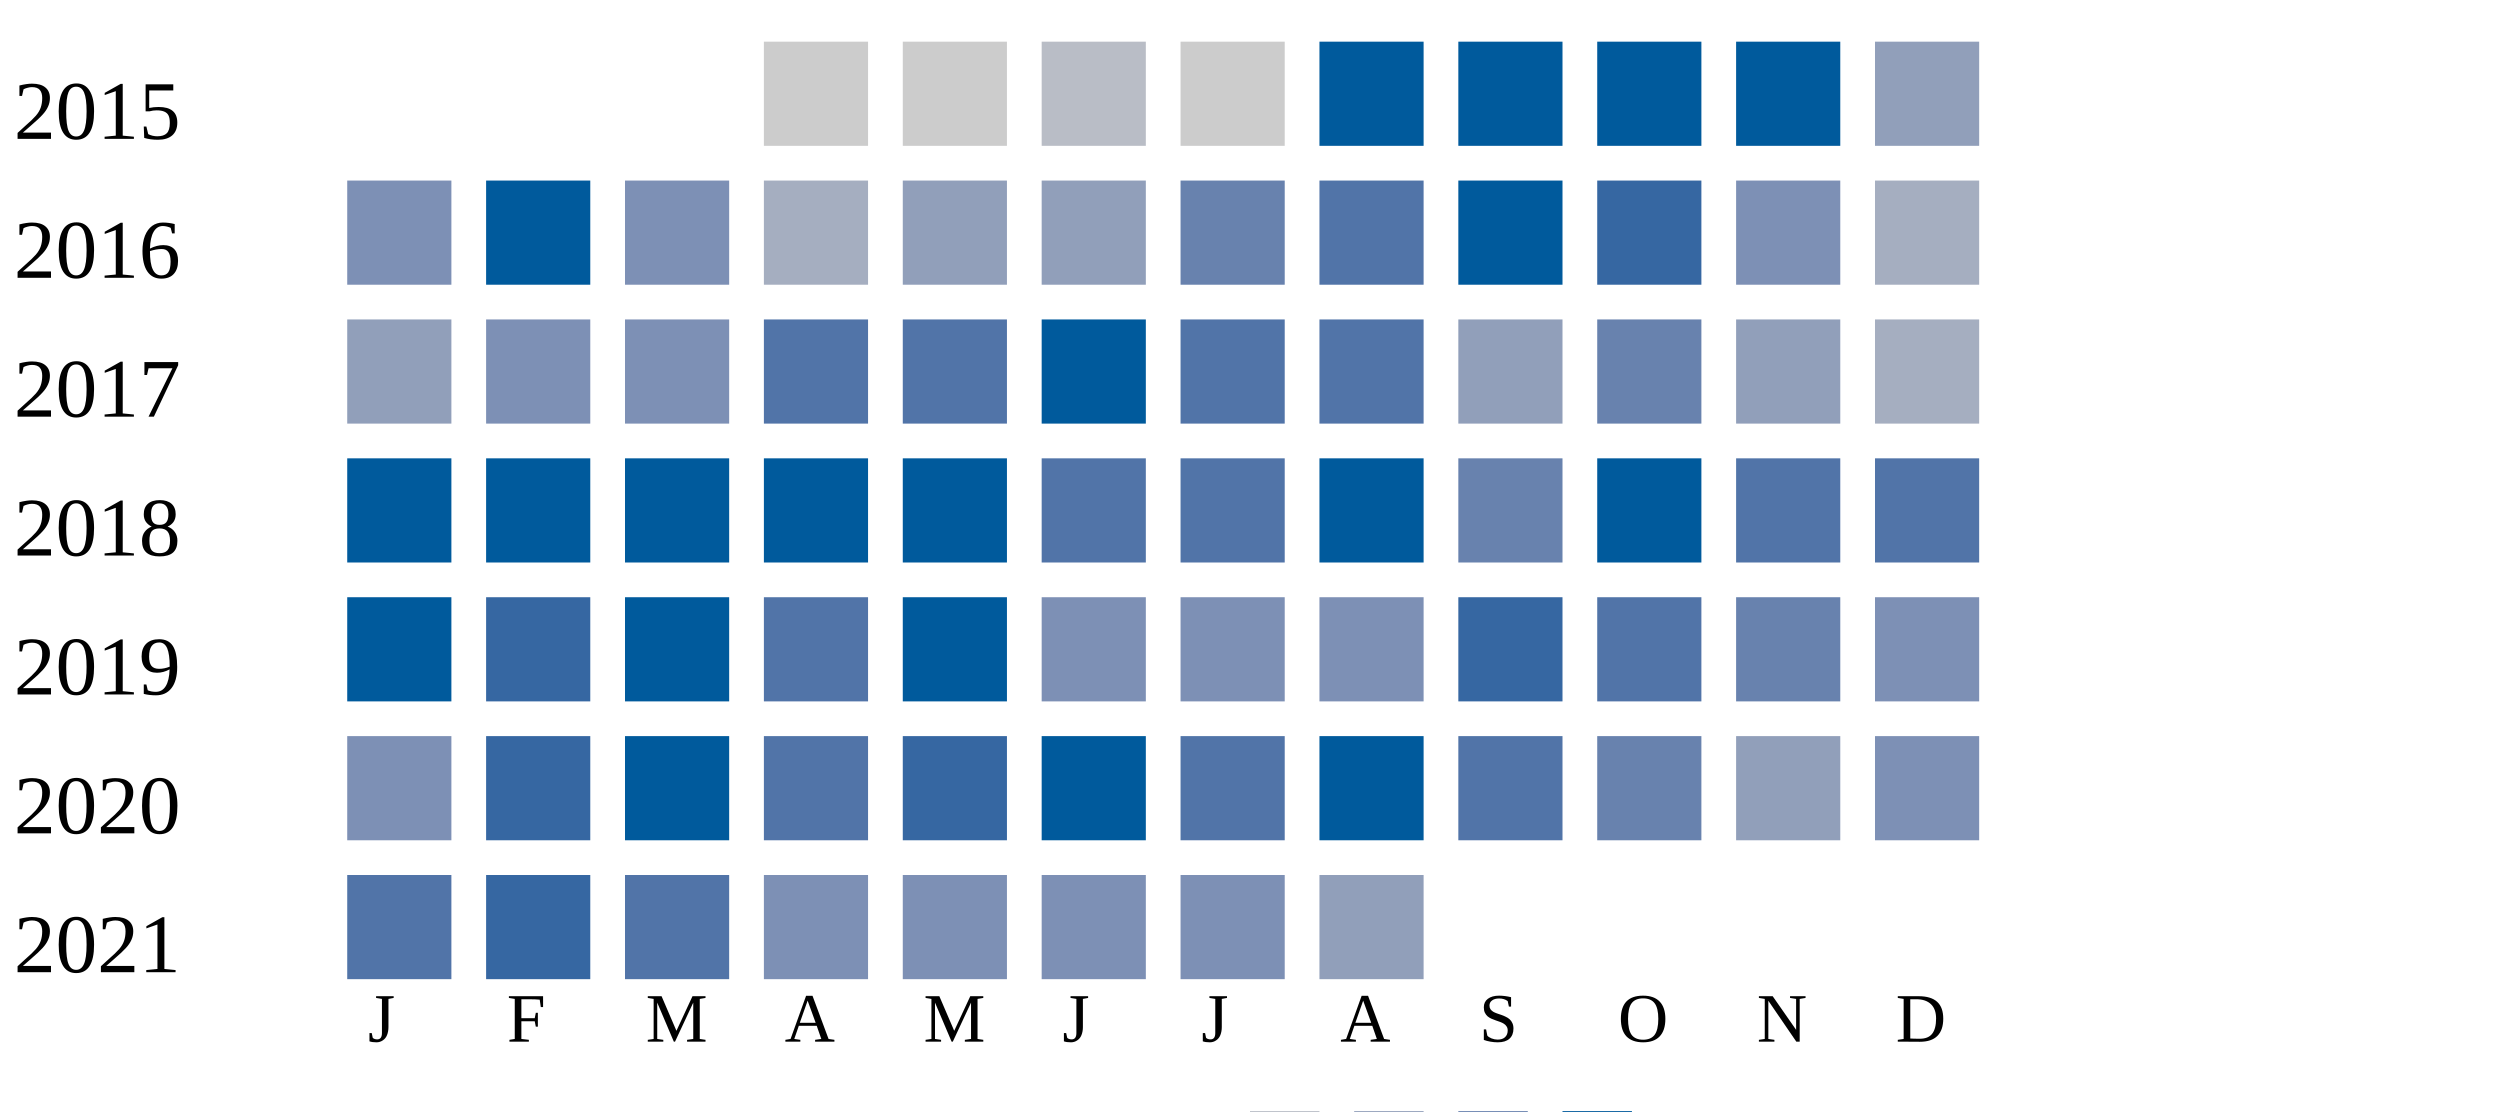
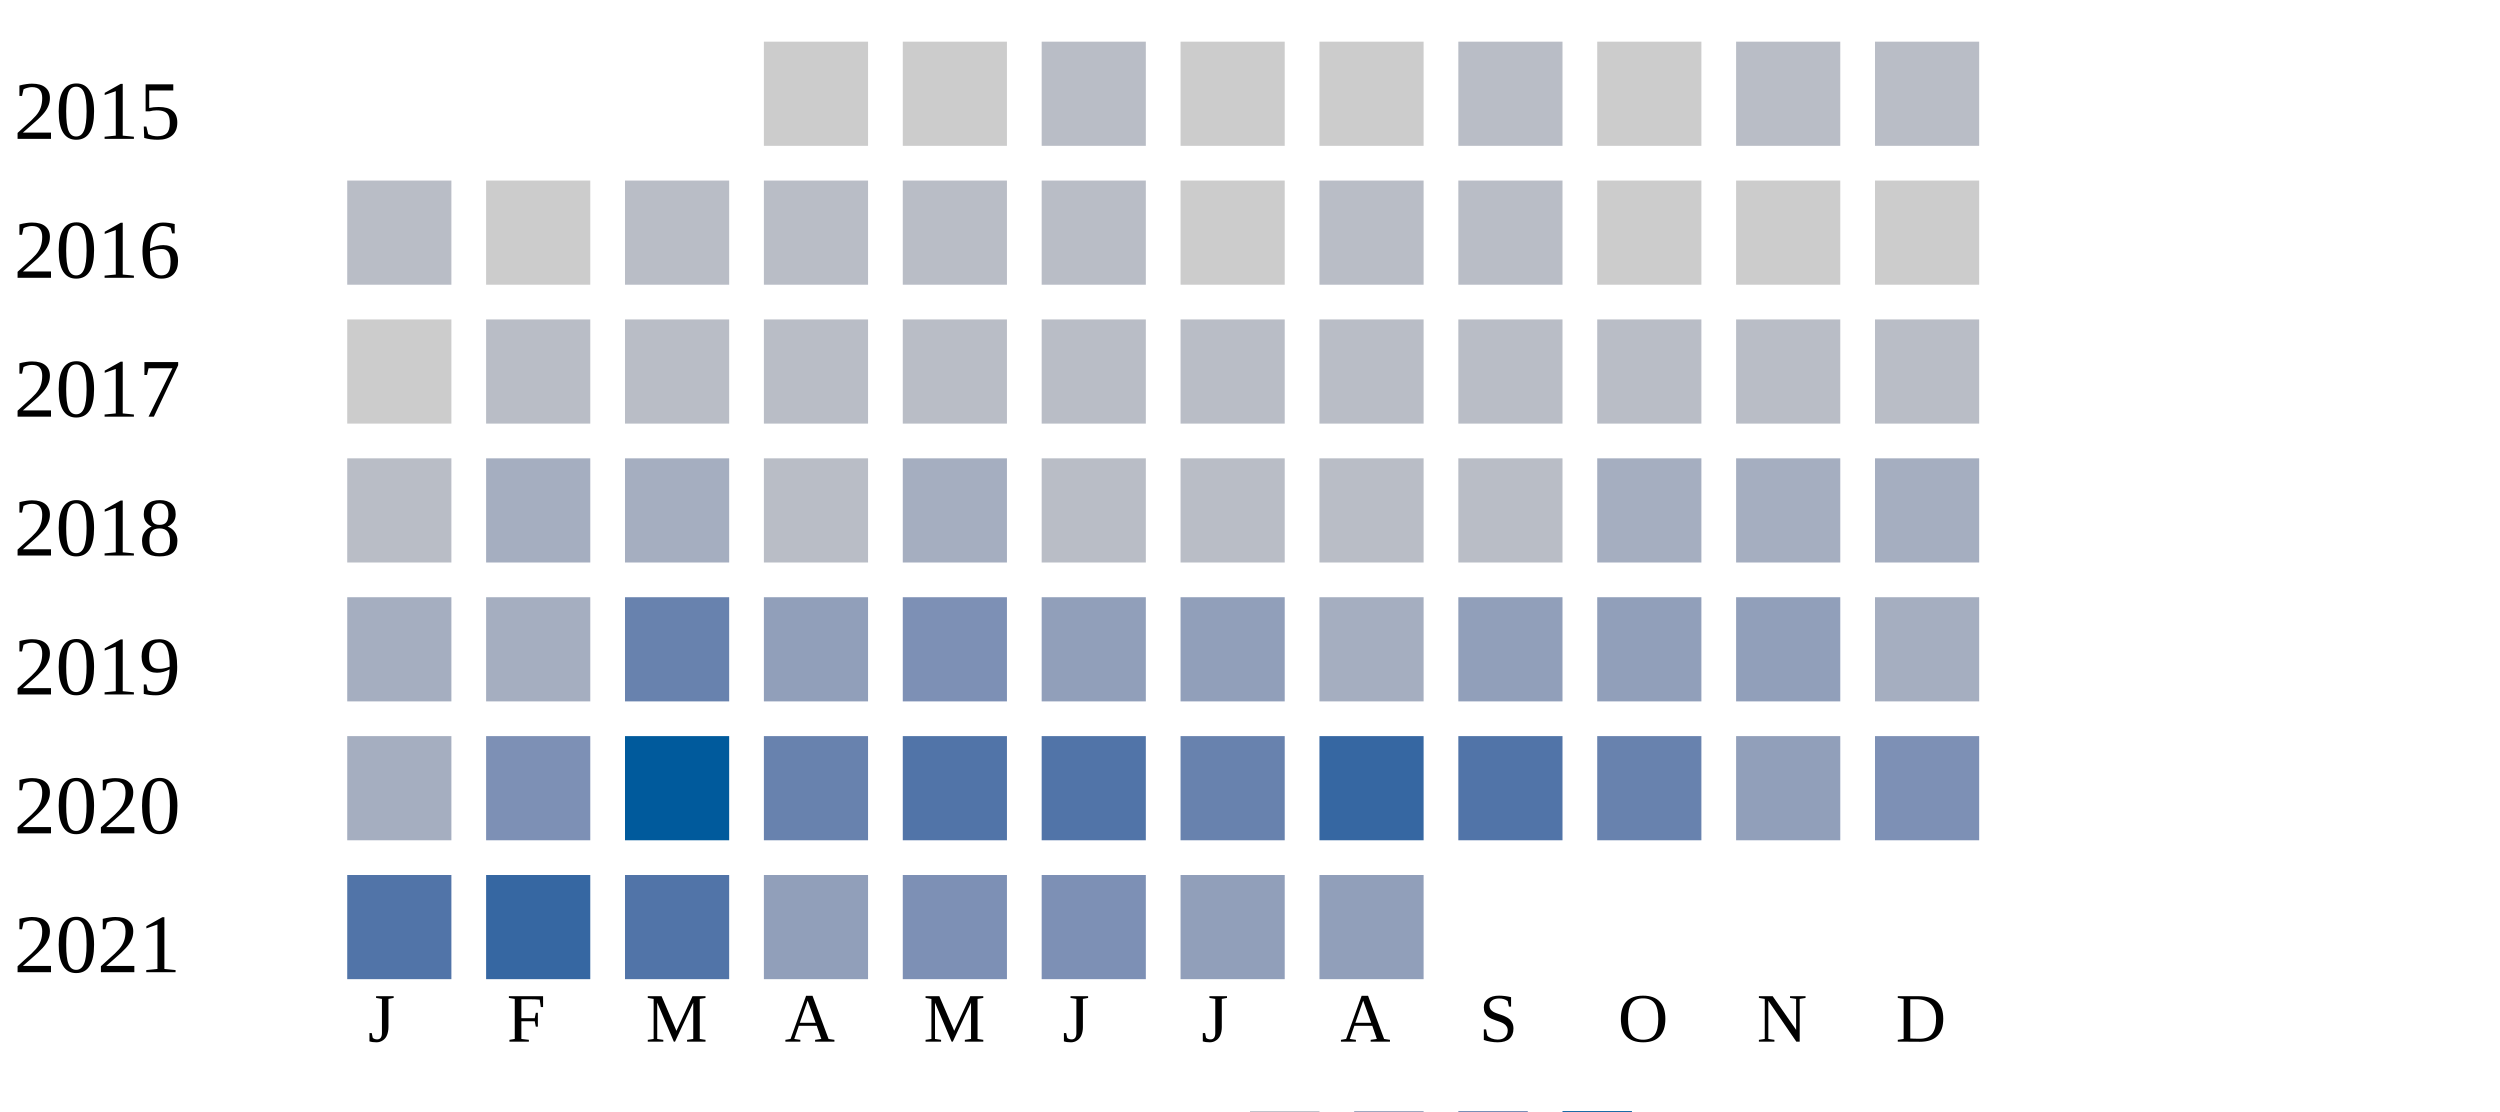
<svg xmlns="http://www.w3.org/2000/svg" width="360" height="160">
  <g transform="translate(0 0)">
    <text x="2" y="20">2015</text>
    <rect x="110" y="6" width="15" height="15" fill="#cccccc" />
    <rect x="130" y="6" width="15" height="15" fill="#cccccc" />
    <rect x="150" y="6" width="15" height="15" fill="#b9bdc6" />
    <rect x="170" y="6" width="15" height="15" fill="#cccccc" />
-     <rect x="190" y="6" width="15" height="15" fill="#005a9c" />
-     <rect x="210" y="6" width="15" height="15" fill="#005a9c" />
-     <rect x="230" y="6" width="15" height="15" fill="#005a9c" />
-     <rect x="250" y="6" width="15" height="15" fill="#005a9c" />
-     <rect x="270" y="6" width="15" height="15" fill="#919fba" />
+     <rect x="190" y="6" width="15" height="15" fill="#cccccc" />
+     <rect x="210" y="6" width="15" height="15" fill="#b9bdc6" />
+     <rect x="230" y="6" width="15" height="15" fill="#cccccc" />
+     <rect x="250" y="6" width="15" height="15" fill="#b9bdc6" />
+     <rect x="270" y="6" width="15" height="15" fill="#b9bdc6" />
  </g>
  <g transform="translate(0 20)">
    <text x="2" y="20">2016</text>
-     <rect x="50" y="6" width="15" height="15" fill="#7d90b5" />
-     <rect x="70" y="6" width="15" height="15" fill="#005a9c" />
-     <rect x="90" y="6" width="15" height="15" fill="#7d90b5" />
-     <rect x="110" y="6" width="15" height="15" fill="#a5aec0" />
-     <rect x="130" y="6" width="15" height="15" fill="#919fba" />
-     <rect x="150" y="6" width="15" height="15" fill="#919fba" />
-     <rect x="170" y="6" width="15" height="15" fill="#6882ae" />
-     <rect x="190" y="6" width="15" height="15" fill="#5174a8" />
-     <rect x="210" y="6" width="15" height="15" fill="#005a9c" />
-     <rect x="230" y="6" width="15" height="15" fill="#3667a2" />
-     <rect x="250" y="6" width="15" height="15" fill="#7d90b5" />
-     <rect x="270" y="6" width="15" height="15" fill="#a5aec0" />
+     <rect x="50" y="6" width="15" height="15" fill="#b9bdc6" />
+     <rect x="70" y="6" width="15" height="15" fill="#cccccc" />
+     <rect x="90" y="6" width="15" height="15" fill="#b9bdc6" />
+     <rect x="110" y="6" width="15" height="15" fill="#b9bdc6" />
+     <rect x="130" y="6" width="15" height="15" fill="#b9bdc6" />
+     <rect x="150" y="6" width="15" height="15" fill="#b9bdc6" />
+     <rect x="170" y="6" width="15" height="15" fill="#cccccc" />
+     <rect x="190" y="6" width="15" height="15" fill="#b9bdc6" />
+     <rect x="210" y="6" width="15" height="15" fill="#b9bdc6" />
+     <rect x="230" y="6" width="15" height="15" fill="#cccccc" />
+     <rect x="250" y="6" width="15" height="15" fill="#cccccc" />
+     <rect x="270" y="6" width="15" height="15" fill="#cccccc" />
  </g>
  <g transform="translate(0 40)">
    <text x="2" y="20">2017</text>
-     <rect x="50" y="6" width="15" height="15" fill="#919fba" />
-     <rect x="70" y="6" width="15" height="15" fill="#7d90b5" />
-     <rect x="90" y="6" width="15" height="15" fill="#7d90b5" />
-     <rect x="110" y="6" width="15" height="15" fill="#5174a8" />
-     <rect x="130" y="6" width="15" height="15" fill="#5174a8" />
-     <rect x="150" y="6" width="15" height="15" fill="#005a9c" />
-     <rect x="170" y="6" width="15" height="15" fill="#5174a8" />
-     <rect x="190" y="6" width="15" height="15" fill="#5174a8" />
+     <rect x="50" y="6" width="15" height="15" fill="#cccccc" />
+     <rect x="70" y="6" width="15" height="15" fill="#b9bdc6" />
+     <rect x="90" y="6" width="15" height="15" fill="#b9bdc6" />
+     <rect x="110" y="6" width="15" height="15" fill="#b9bdc6" />
+     <rect x="130" y="6" width="15" height="15" fill="#b9bdc6" />
+     <rect x="150" y="6" width="15" height="15" fill="#b9bdc6" />
+     <rect x="170" y="6" width="15" height="15" fill="#b9bdc6" />
+     <rect x="190" y="6" width="15" height="15" fill="#b9bdc6" />
+     <rect x="210" y="6" width="15" height="15" fill="#b9bdc6" />
+     <rect x="230" y="6" width="15" height="15" fill="#b9bdc6" />
+     <rect x="250" y="6" width="15" height="15" fill="#b9bdc6" />
+     <rect x="270" y="6" width="15" height="15" fill="#b9bdc6" />
+   </g>
+   <g transform="translate(0 60)">
+     <text x="2" y="20">2018</text>
+     <rect x="50" y="6" width="15" height="15" fill="#b9bdc6" />
+     <rect x="70" y="6" width="15" height="15" fill="#a5aec0" />
+     <rect x="90" y="6" width="15" height="15" fill="#a5aec0" />
+     <rect x="110" y="6" width="15" height="15" fill="#b9bdc6" />
+     <rect x="130" y="6" width="15" height="15" fill="#a5aec0" />
+     <rect x="150" y="6" width="15" height="15" fill="#b9bdc6" />
+     <rect x="170" y="6" width="15" height="15" fill="#b9bdc6" />
+     <rect x="190" y="6" width="15" height="15" fill="#b9bdc6" />
+     <rect x="210" y="6" width="15" height="15" fill="#b9bdc6" />
+     <rect x="230" y="6" width="15" height="15" fill="#a5aec0" />
+     <rect x="250" y="6" width="15" height="15" fill="#a5aec0" />
+     <rect x="270" y="6" width="15" height="15" fill="#a5aec0" />
+   </g>
+   <g transform="translate(0 80)">
+     <text x="2" y="20">2019</text>
+     <rect x="50" y="6" width="15" height="15" fill="#a5aec0" />
+     <rect x="70" y="6" width="15" height="15" fill="#a5aec0" />
+     <rect x="90" y="6" width="15" height="15" fill="#6882ae" />
+     <rect x="110" y="6" width="15" height="15" fill="#919fba" />
+     <rect x="130" y="6" width="15" height="15" fill="#7d90b5" />
+     <rect x="150" y="6" width="15" height="15" fill="#919fba" />
+     <rect x="170" y="6" width="15" height="15" fill="#919fba" />
+     <rect x="190" y="6" width="15" height="15" fill="#a5aec0" />
    <rect x="210" y="6" width="15" height="15" fill="#919fba" />
-     <rect x="230" y="6" width="15" height="15" fill="#6882ae" />
+     <rect x="230" y="6" width="15" height="15" fill="#919fba" />
    <rect x="250" y="6" width="15" height="15" fill="#919fba" />
    <rect x="270" y="6" width="15" height="15" fill="#a5aec0" />
  </g>
-   <g transform="translate(0 60)">
-     <text x="2" y="20">2018</text>
-     <rect x="50" y="6" width="15" height="15" fill="#005a9c" />
-     <rect x="70" y="6" width="15" height="15" fill="#005a9c" />
-     <rect x="90" y="6" width="15" height="15" fill="#005a9c" />
-     <rect x="110" y="6" width="15" height="15" fill="#005a9c" />
-     <rect x="130" y="6" width="15" height="15" fill="#005a9c" />
-     <rect x="150" y="6" width="15" height="15" fill="#5174a8" />
-     <rect x="170" y="6" width="15" height="15" fill="#5174a8" />
-     <rect x="190" y="6" width="15" height="15" fill="#005a9c" />
-     <rect x="210" y="6" width="15" height="15" fill="#6882ae" />
-     <rect x="230" y="6" width="15" height="15" fill="#005a9c" />
-     <rect x="250" y="6" width="15" height="15" fill="#5174a8" />
-     <rect x="270" y="6" width="15" height="15" fill="#5174a8" />
-   </g>
-   <g transform="translate(0 80)">
-     <text x="2" y="20">2019</text>
-     <rect x="50" y="6" width="15" height="15" fill="#005a9c" />
-     <rect x="70" y="6" width="15" height="15" fill="#3667a2" />
-     <rect x="90" y="6" width="15" height="15" fill="#005a9c" />
-     <rect x="110" y="6" width="15" height="15" fill="#5174a8" />
-     <rect x="130" y="6" width="15" height="15" fill="#005a9c" />
-     <rect x="150" y="6" width="15" height="15" fill="#7d90b5" />
-     <rect x="170" y="6" width="15" height="15" fill="#7d90b5" />
-     <rect x="190" y="6" width="15" height="15" fill="#7d90b5" />
-     <rect x="210" y="6" width="15" height="15" fill="#3667a2" />
-     <rect x="230" y="6" width="15" height="15" fill="#5174a8" />
-     <rect x="250" y="6" width="15" height="15" fill="#6882ae" />
-     <rect x="270" y="6" width="15" height="15" fill="#7d90b5" />
-   </g>
  <g transform="translate(0 100)">
    <text x="2" y="20">2020</text>
-     <rect x="50" y="6" width="15" height="15" fill="#7d90b5" />
-     <rect x="70" y="6" width="15" height="15" fill="#3667a2" />
+     <rect x="50" y="6" width="15" height="15" fill="#a5aec0" />
+     <rect x="70" y="6" width="15" height="15" fill="#7d90b5" />
    <rect x="90" y="6" width="15" height="15" fill="#005a9c" />
-     <rect x="110" y="6" width="15" height="15" fill="#5174a8" />
-     <rect x="130" y="6" width="15" height="15" fill="#3667a2" />
-     <rect x="150" y="6" width="15" height="15" fill="#005a9c" />
-     <rect x="170" y="6" width="15" height="15" fill="#5174a8" />
-     <rect x="190" y="6" width="15" height="15" fill="#005a9c" />
+     <rect x="110" y="6" width="15" height="15" fill="#6882ae" />
+     <rect x="130" y="6" width="15" height="15" fill="#5174a8" />
+     <rect x="150" y="6" width="15" height="15" fill="#5174a8" />
+     <rect x="170" y="6" width="15" height="15" fill="#6882ae" />
+     <rect x="190" y="6" width="15" height="15" fill="#3667a2" />
    <rect x="210" y="6" width="15" height="15" fill="#5174a8" />
    <rect x="230" y="6" width="15" height="15" fill="#6882ae" />
    <rect x="250" y="6" width="15" height="15" fill="#919fba" />
    <rect x="270" y="6" width="15" height="15" fill="#7d90b5" />
  </g>
  <g transform="translate(0 120)">
    <text x="2" y="20">2021</text>
    <rect x="50" y="6" width="15" height="15" fill="#5174a8" />
    <rect x="70" y="6" width="15" height="15" fill="#3667a2" />
    <rect x="90" y="6" width="15" height="15" fill="#5174a8" />
-     <rect x="110" y="6" width="15" height="15" fill="#7d90b5" />
+     <rect x="110" y="6" width="15" height="15" fill="#919fba" />
    <rect x="130" y="6" width="15" height="15" fill="#7d90b5" />
    <rect x="150" y="6" width="15" height="15" fill="#7d90b5" />
-     <rect x="170" y="6" width="15" height="15" fill="#7d90b5" />
+     <rect x="170" y="6" width="15" height="15" fill="#919fba" />
    <rect x="190" y="6" width="15" height="15" fill="#919fba" />
  </g>
  <text style="font-size: 10px; text-align: center" x="53" y="150">J</text>
  <text style="font-size: 10px; text-align: center" x="73" y="150">F</text>
  <text style="font-size: 10px; text-align: center" x="93" y="150">M</text>
  <text style="font-size: 10px; text-align: center" x="113" y="150">A</text>
  <text style="font-size: 10px; text-align: center" x="133" y="150">M</text>
  <text style="font-size: 10px; text-align: center" x="153" y="150">J</text>
  <text style="font-size: 10px; text-align: center" x="173" y="150">J</text>
  <text style="font-size: 10px; text-align: center" x="193" y="150">A</text>
  <text style="font-size: 10px; text-align: center" x="213" y="150">S</text>
  <text style="font-size: 10px; text-align: center" x="233" y="150">O</text>
  <text style="font-size: 10px; text-align: center" x="253" y="150">N</text>
  <text style="font-size: 10px; text-align: center" x="273" y="150">D</text>
  <text style="font-size: 10px;" x="155" y="169">Less</text>
  <rect fill="#b9bdc6" width="10" height="10" x="180" y="160" />
  <rect fill="#919fba" width="10" height="10" x="195" y="160" />
  <rect fill="#6882ae" width="10" height="10" x="210" y="160" />
  <rect fill="#005a9c" width="10" height="10" x="225" y="160" />
  <text x="240" y="169" style="font-size: 10px;">More</text>
</svg>
